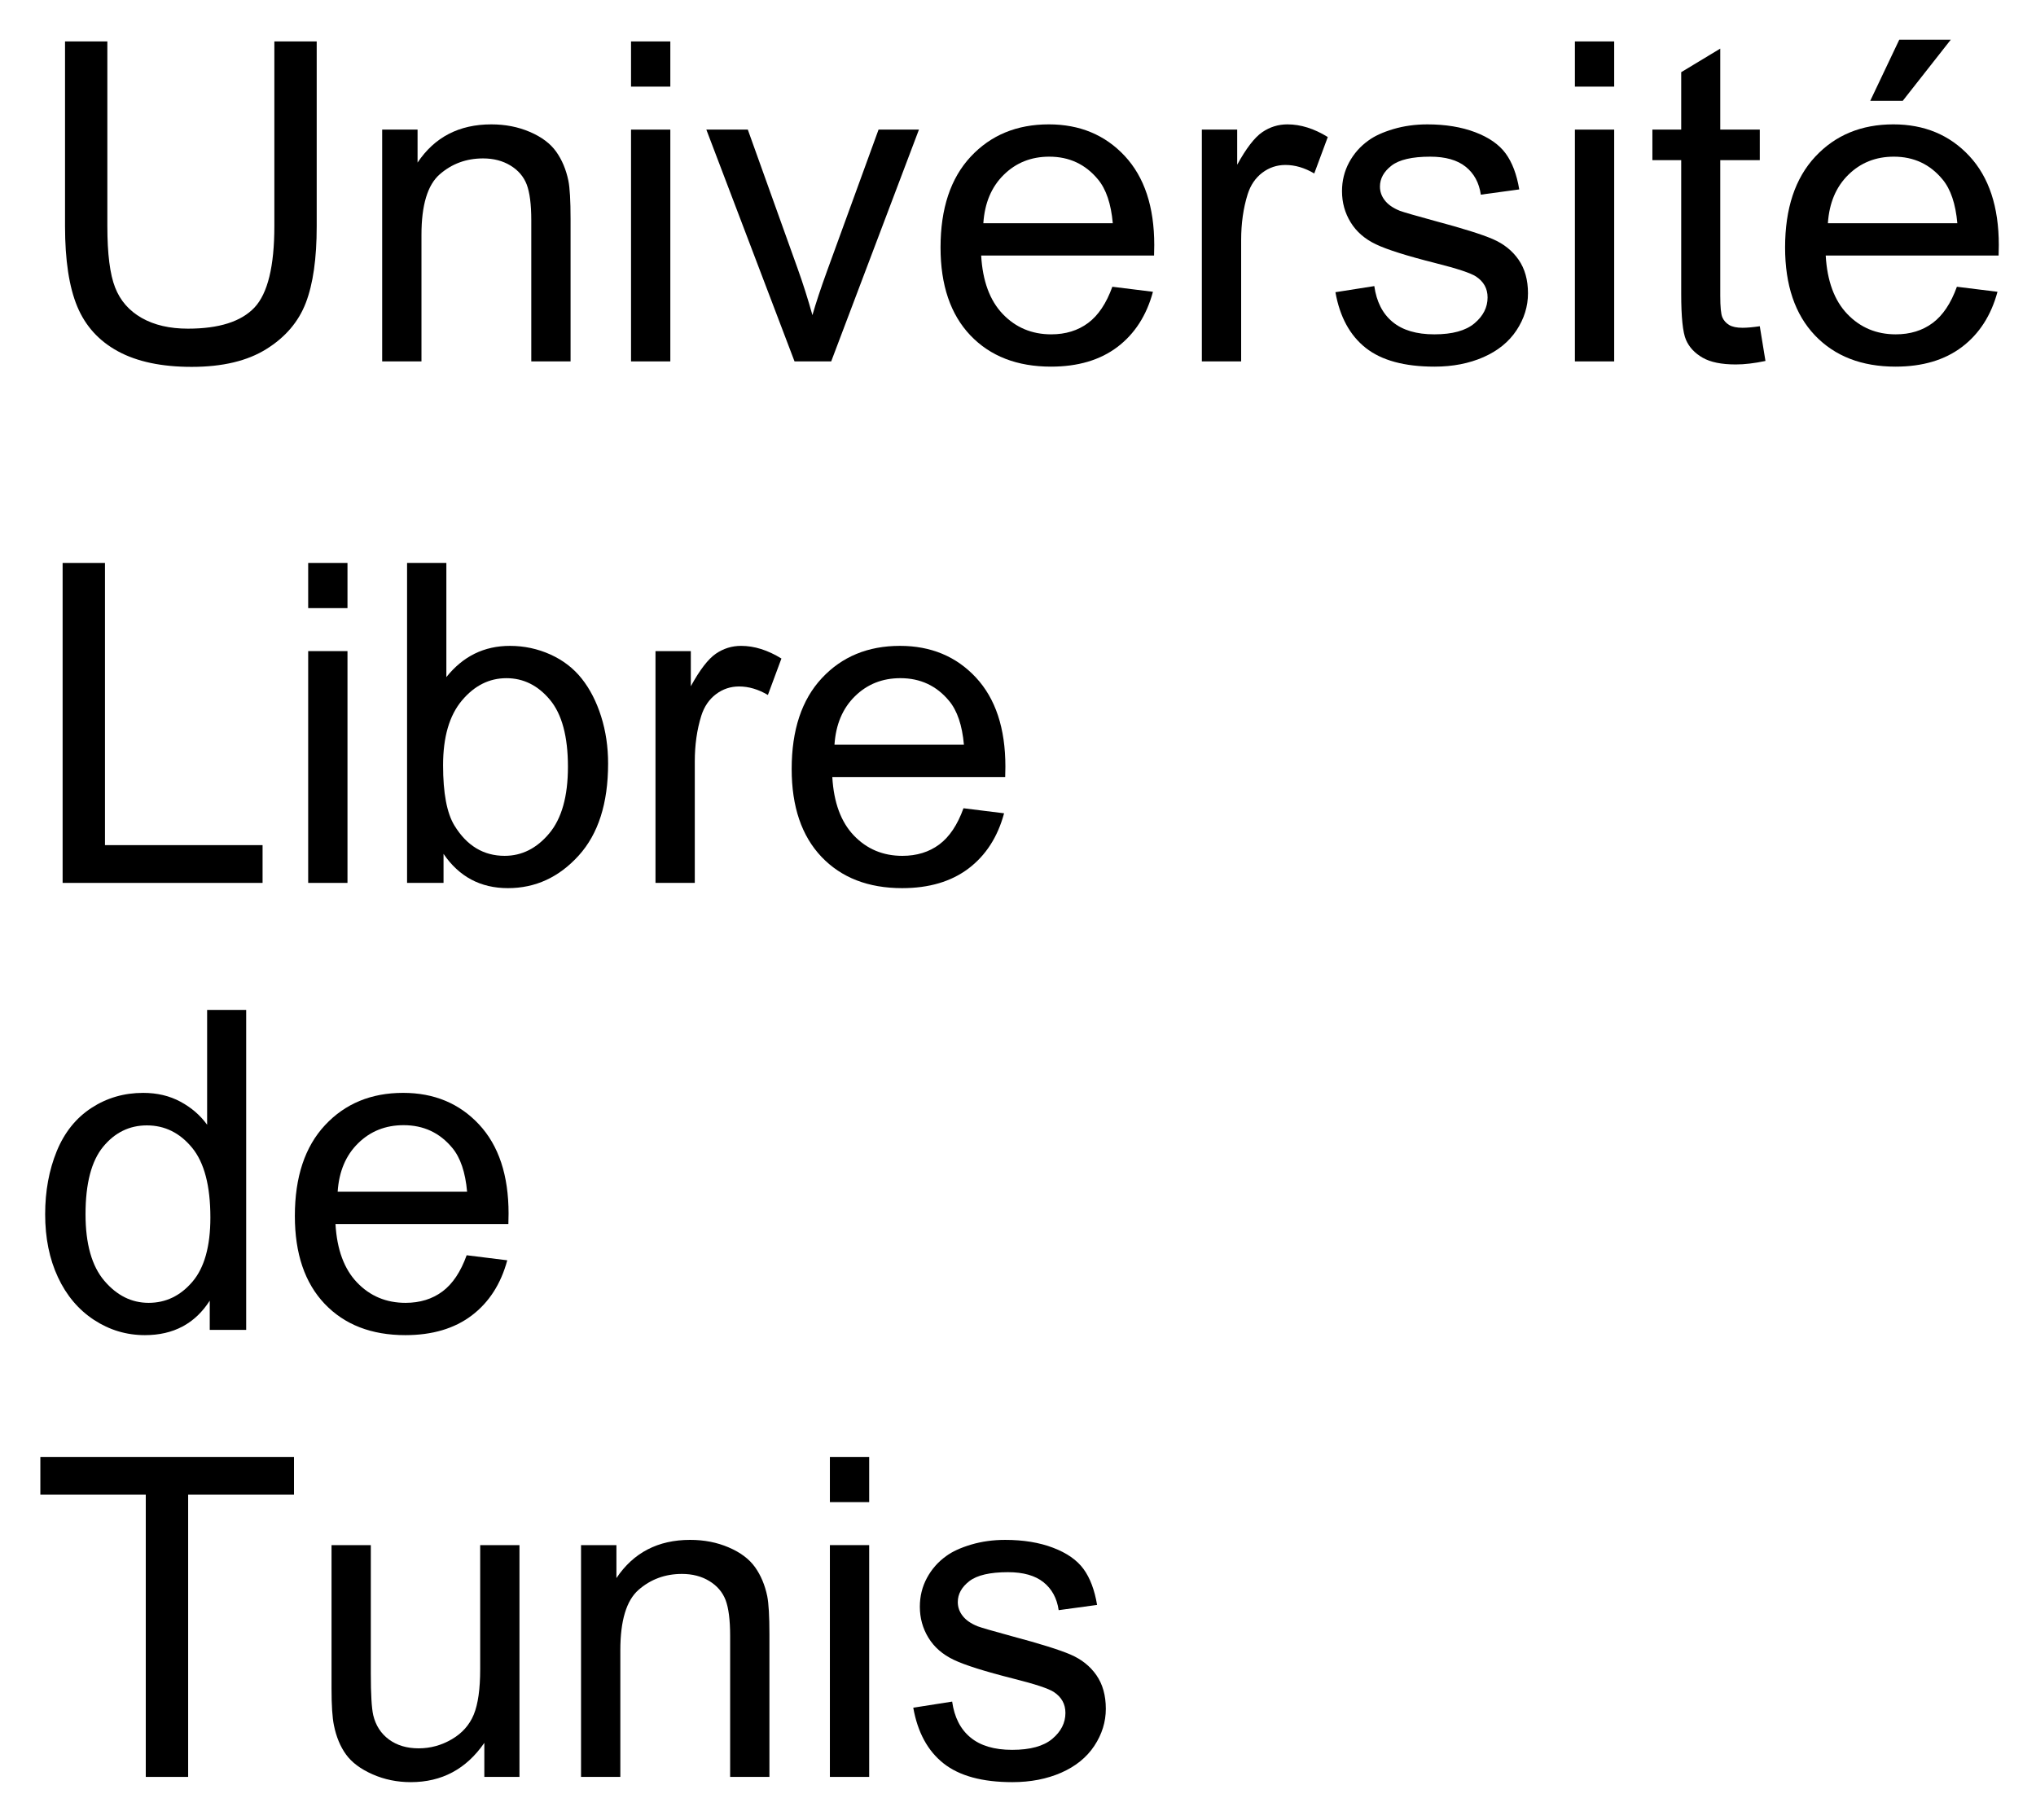
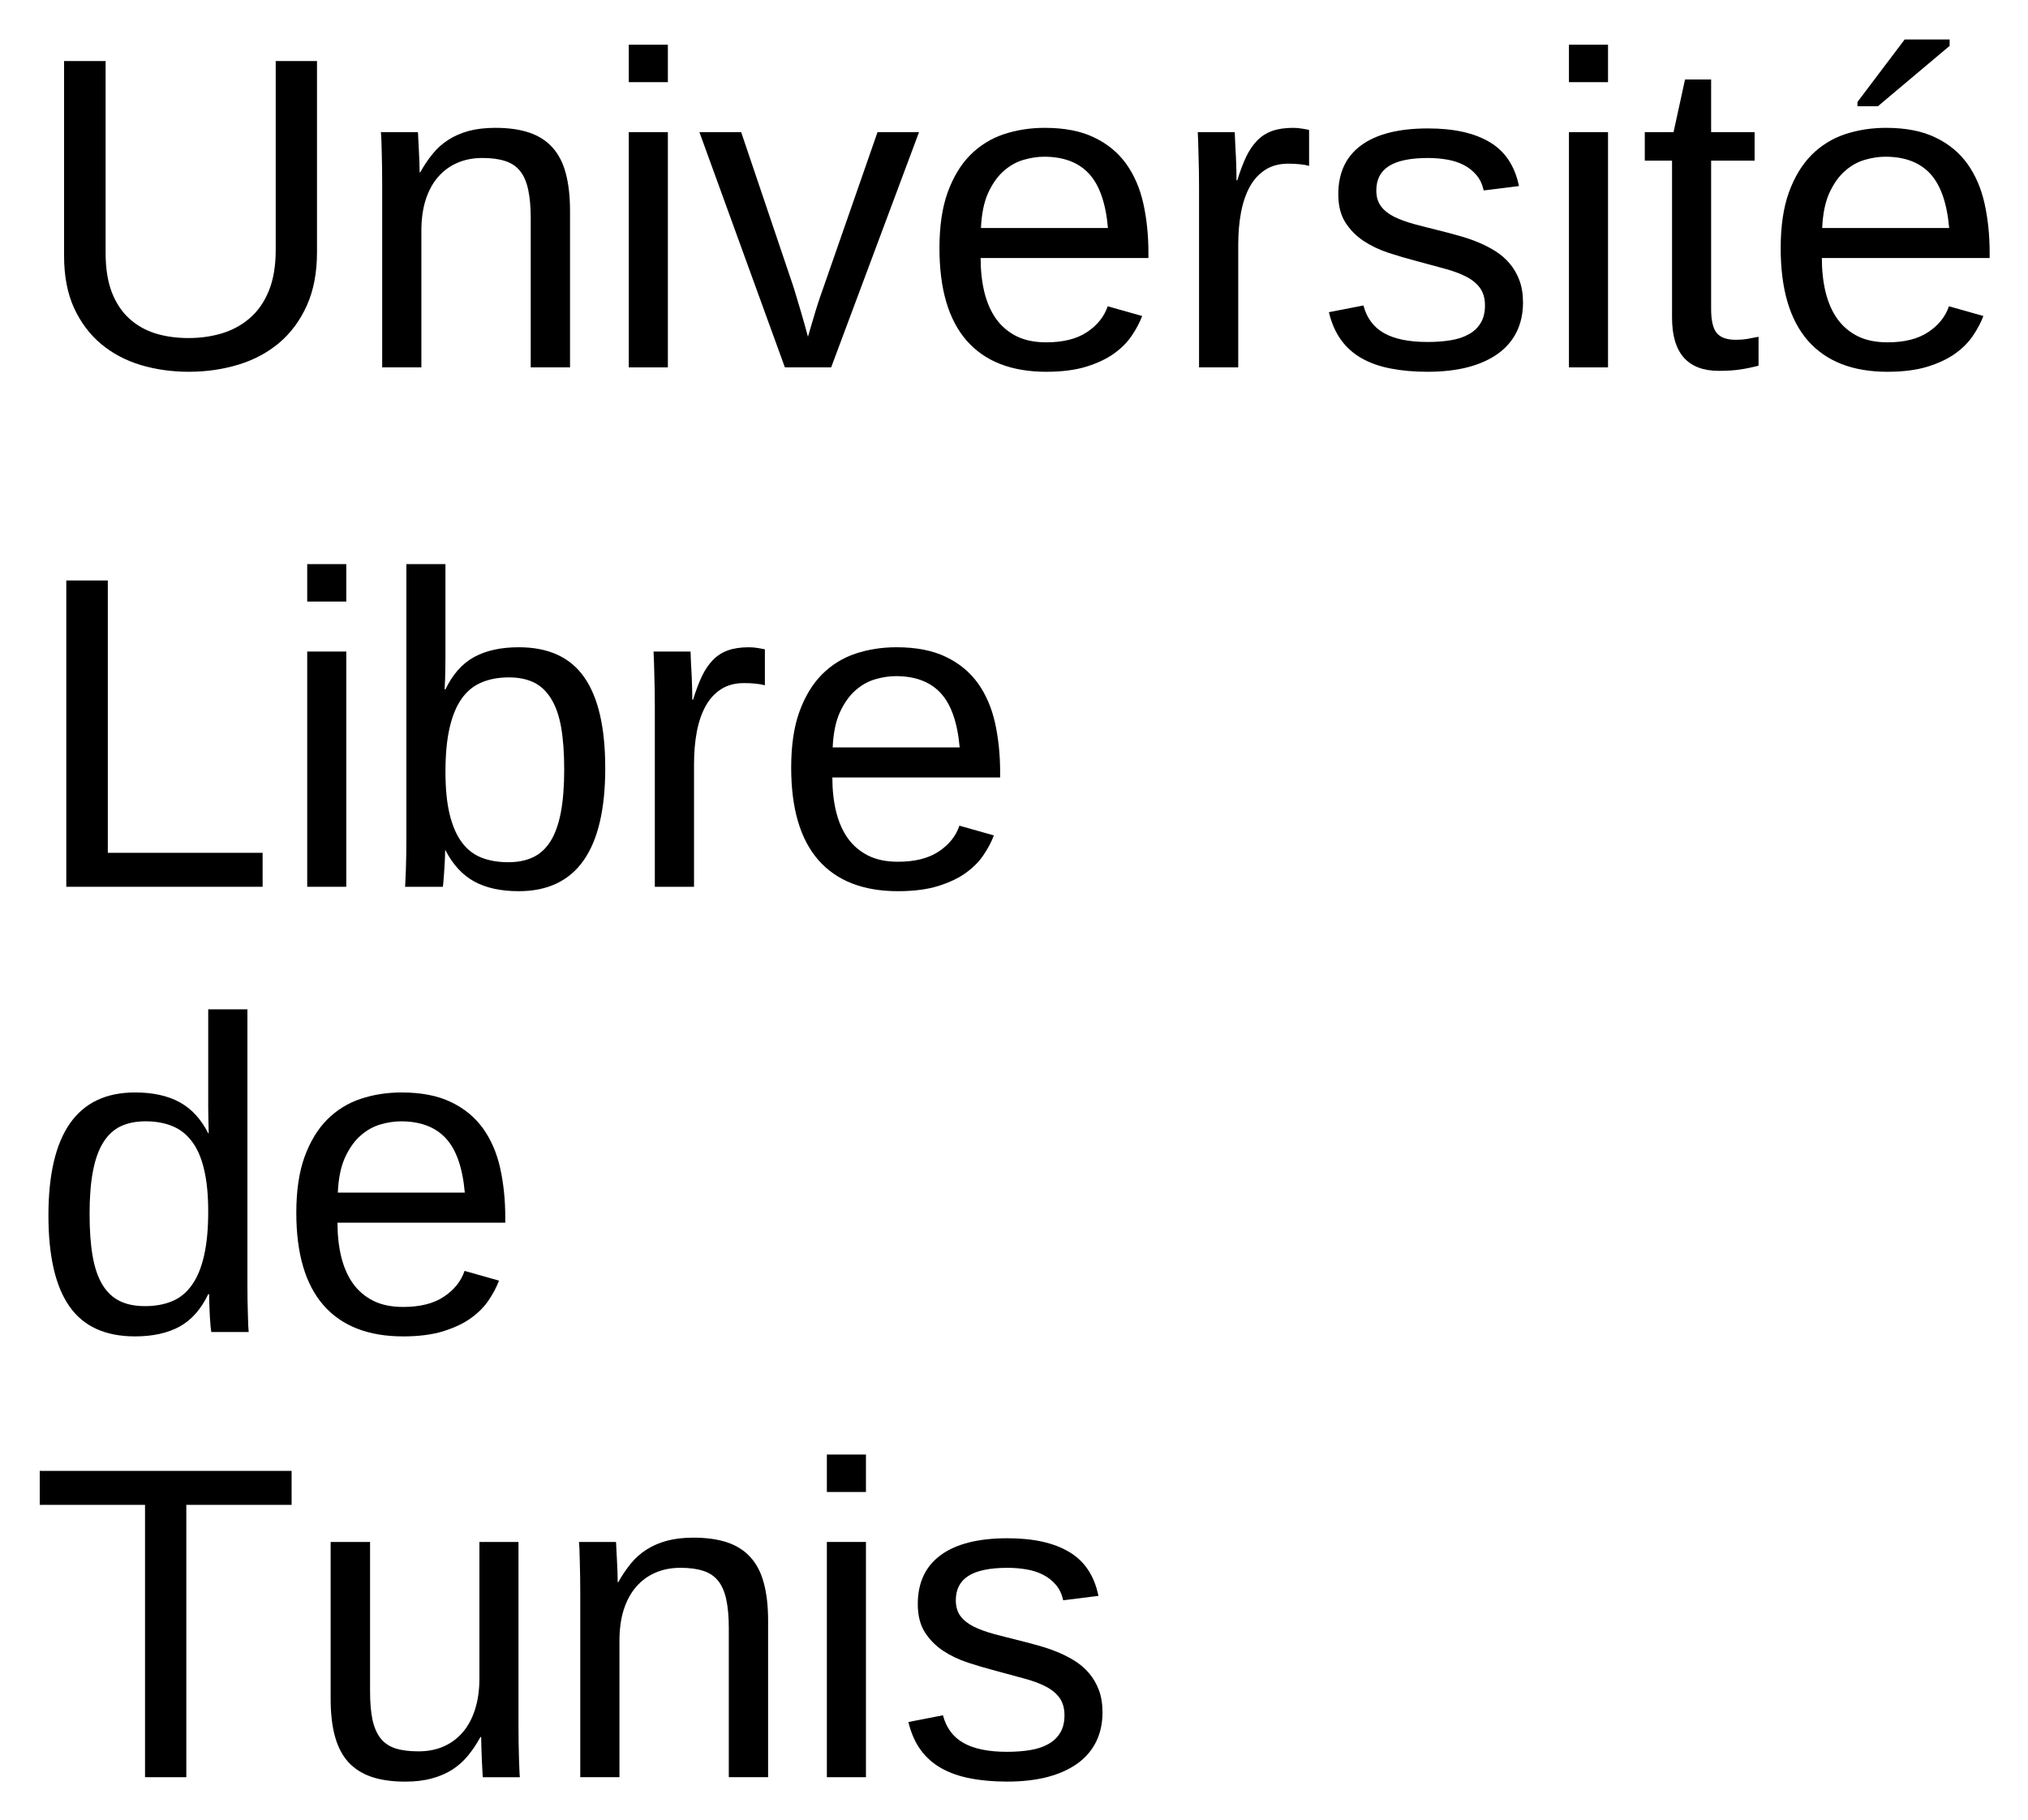
- <svg xmlns="http://www.w3.org/2000/svg" xmlns:xlink="http://www.w3.org/1999/xlink" role="img" viewBox="-4.01 1.49 273.26 244.26">
+ <svg xmlns="http://www.w3.org/2000/svg" xmlns:xlink="http://www.w3.org/1999/xlink" role="img" viewBox="-4.01 0.49 273.26 245.26">
  <defs>
-     <path d="M32.812-42.949h5.684v24.816c0 4.316-.488 7.742-1.465 10.281-.977 2.539-2.738 4.605-5.289 6.195C29.195-.062 25.852.734 21.711.734c-4.023 0-7.316-.695-9.875-2.082-2.559-1.387-4.383-3.395-5.477-6.02-1.094-2.629-1.641-6.219-1.641-10.766v-24.816h5.68v24.785c0 3.73.348 6.48 1.043 8.246.691 1.77 1.883 3.129 3.574 4.09 1.688.957 3.754 1.434 6.195 1.434 4.18 0 7.156-.949 8.938-2.84 1.777-1.895 2.664-5.539 2.664-10.93zm0 0" id="a" />
-     <path d="M3.953 0v-31.113h4.75v4.426c2.285-3.418 5.586-5.129 9.898-5.129 1.875 0 3.602.336 5.172 1.012 1.574.672 2.75 1.555 3.531 2.648s1.328 2.395 1.641 3.898c.195.977.293 2.688.293 5.125V0h-5.273v-18.926c0-2.148-.207-3.754-.613-4.82-.41-1.062-1.141-1.914-2.184-2.547-1.047-.637-2.27-.953-3.676-.953-2.246 0-4.188.715-5.816 2.137-1.633 1.426-2.449 4.133-2.449 8.117V0zm0 0" id="b" />
-     <path d="M3.984-36.883v-6.066H9.258v6.066zM3.984 0v-31.113H9.258V0zm0 0" id="c" />
-     <path d="M12.598 0L.762-31.113h5.566l6.68 18.633C13.73-10.469 14.395-8.379 15-6.211c.469-1.641 1.125-3.613 1.961-5.918L23.875-31.113h5.422L17.52 0zm0 0" id="d" />
-     <path d="M25.254-10.02l5.449.676c-.859 3.184-2.453 5.652-4.773 7.41C23.605-.176 20.633.703 17.023.703 12.473.703 8.863-.699 6.195-3.5c-2.664-2.805-4-6.734-4-11.793 0-5.234 1.352-9.297 4.047-12.188 2.695-2.891 6.188-4.336 10.484-4.336 4.16 0 7.562 1.418 10.195 4.246C29.559-24.738 30.879-20.75 30.879-15.617c0 .312-.012.781-.027 1.406H7.648c.195 3.418 1.16 6.039 2.898 7.852 1.738 1.816 3.906 2.727 6.504 2.727 1.934 0 3.582-.508 4.949-1.523 1.367-1.016 2.453-2.637 3.254-4.863zM7.938-18.547h17.375c-.234-2.617-.898-4.578-1.992-5.887-1.68-2.031-3.859-3.047-6.531-3.047-2.422 0-4.461.809-6.109 2.434-1.652 1.621-2.562 3.789-2.742 6.5zm0 0" id="e" />
-     <path d="M3.898 0v-31.113h4.742v4.715c1.211-2.207 2.332-3.66 3.355-4.363 1.027-.703 2.152-1.055 3.387-1.055 1.777 0 3.582.566 5.418 1.699l-1.816 4.891c-1.289-.762-2.578-1.141-3.867-1.141-1.152 0-2.188.348-3.105 1.039-.918.695-1.574 1.656-1.965 2.887-.586 1.875-.875 3.926-.875 6.152V0zm0 0" id="f" />
-     <path d="M1.844-9.289l5.219-.82c.293 2.09 1.105 3.695 2.445 4.805 1.336 1.113 3.207 1.672 5.609 1.672 2.422 0 4.219-.492 5.391-1.48 1.172-.984 1.758-2.145 1.758-3.473 0-1.191-.516-2.125-1.555-2.812-.723-.469-2.516-1.062-5.391-1.785-3.867-.977-6.547-1.82-8.039-2.535-1.496-.711-2.629-1.699-3.398-2.957-.773-1.262-1.156-2.652-1.156-4.176 0-1.387.316-2.672.949-3.852.637-1.184 1.5-2.164 2.594-2.945.82-.605 1.938-1.117 3.355-1.539 1.414-.418 2.934-.629 4.555-.629 2.441 0 4.586.352 6.43 1.055 1.848.703 3.211 1.656 4.086 2.855.879 1.203 1.484 2.809 1.82 4.82l-5.156.703c-.234-1.602-.914-2.852-2.039-3.75-1.121-.898-2.711-1.348-4.758-1.348-2.422 0-4.152.402-5.188 1.199-1.035.801-1.555 1.742-1.555 2.812 0 .684.219 1.301.648 1.848.43.566 1.102 1.035 2.02 1.406.527.195 2.082.645 4.66 1.348 3.73.996 6.332 1.812 7.805 2.445 1.477.637 2.633 1.559 3.473 2.77.84 1.211 1.262 2.715 1.262 4.512 0 1.758-.516 3.414-1.539 4.965-1.027 1.555-2.508 2.754-4.438 3.605-1.934.848-4.125 1.273-6.562 1.273-4.043 0-7.125-.84-9.246-2.52C3.785-3.496 2.43-5.984 1.844-9.289zm0 0" id="g" />
-     <path d="M15.469-4.719l.762 4.66c-1.484.312-2.812.469-3.984.469-1.914 0-3.398-.301-4.453-.91-1.055-.605-1.797-1.398-2.227-2.387-.43-.984-.645-3.059-.645-6.223v-17.902H1.055v-4.102h3.867v-7.707l5.242-3.164v10.871h5.305v4.102h-5.305v18.191c0 1.504.094 2.473.281 2.902.184.43.488.77.906 1.027.422.254 1.023.379 1.805.379.586 0 1.355-.066 2.312-.207zm0 0" id="h" />
-     <path d="M25.254-10.02l5.449.676c-.859 3.184-2.453 5.652-4.773 7.41C23.605-.176 20.633.703 17.023.703 12.473.703 8.863-.699 6.195-3.5c-2.664-2.805-4-6.734-4-11.793 0-5.234 1.352-9.297 4.047-12.188 2.695-2.891 6.188-4.336 10.484-4.336 4.16 0 7.562 1.418 10.195 4.246C29.559-24.738 30.879-20.75 30.879-15.617c0 .312-.012.781-.027 1.406H7.648c.195 3.418 1.16 6.039 2.898 7.852 1.738 1.816 3.906 2.727 6.504 2.727 1.934 0 3.582-.508 4.949-1.523 1.367-1.016 2.453-2.637 3.254-4.863zM7.938-18.547h17.375c-.234-2.617-.898-4.578-1.992-5.887-1.68-2.031-3.859-3.047-6.531-3.047-2.422 0-4.461.809-6.109 2.434-1.652 1.621-2.562 3.789-2.742 6.5zm5.688-16.434l3.895-8.203h6.914l-6.445 8.203zm0 0" id="i" />
-     <path d="M4.395 0v-42.949h5.684v37.879h21.152V0zm0 0" id="j" />
-     <path d="M8.82 0H3.926v-42.949h5.273V-27.625c2.227-2.793 5.066-4.191 8.527-4.191 1.914 0 3.723.387 5.434 1.156 1.707.773 3.113 1.855 4.219 3.254 1.102 1.395 1.965 3.078 2.59 5.055.625 1.973.938 4.078.938 6.328 0 5.332-1.316 9.453-3.953 12.359C24.316-.754 21.152.703 17.461.703c-3.672 0-6.555-1.531-8.641-4.602zm-.062-15.789c0 3.73.508 6.422 1.523 8.086 1.66 2.715 3.906 4.07 6.742 4.07 2.305 0 4.297-1 5.977-3.004 1.68-2 2.516-4.984 2.516-8.949 0-4.062-.805-7.062-2.414-8.992-1.613-1.934-3.562-2.902-5.844-2.902-2.305 0-4.297 1-5.977 3.004-1.68 2-2.523 4.898-2.523 8.688zm0 0" id="k" />
-     <path d="M24.141 0v-3.926c-1.973 3.086-4.875 4.629-8.703 4.629-2.48 0-4.758-.684-6.84-2.051C6.52-2.715 4.906-4.625 3.766-7.074c-1.145-2.453-1.715-5.27-1.715-8.453 0-3.105.52-5.922 1.551-8.453 1.035-2.527 2.59-4.465 4.66-5.816 2.07-1.348 4.387-2.02 6.941-2.02 1.875 0 3.547.395 5.012 1.188 1.465.789 2.656 1.82 3.574 3.09v-15.41h5.242V0zM7.469-15.527c0 3.984.844 6.965 2.523 8.934 1.68 1.973 3.66 2.961 5.945 2.961 2.305 0 4.262-.941 5.875-2.828 1.609-1.883 2.414-4.758 2.414-8.625 0-4.258-.82-7.383-2.461-9.375-1.641-1.992-3.66-2.992-6.062-2.992-2.344 0-4.301.961-5.875 2.875-1.57 1.914-2.359 4.93-2.359 9.051zm0 0" id="l" />
-     <path d="M15.555 0v-37.883H1.406v-5.066h34.043v5.066H21.242V0zm0 0" id="m" />
-     <path d="M24.344 0v-4.57C21.922-1.055 18.633.703 14.473.703c-1.836 0-3.551-.352-5.141-1.055C7.738-1.055 6.559-1.938 5.785-3.004c-.77-1.062-1.312-2.367-1.625-3.91-.215-1.035-.324-2.676-.324-4.922v-19.277h5.273v17.254c0 2.754.109 4.609.324 5.57.332 1.387 1.035 2.473 2.109 3.266 1.074.789 2.402 1.188 3.984 1.188s3.066-.406 4.453-1.219c1.387-.809 2.367-1.914 2.945-3.309.574-1.398.863-3.426.863-6.082v-16.668h5.273V0zm0 0" id="n" />
+     <symbol overflow="visible">
+       <path d="M2 0v-39.984h15.938V0zm1.984-2H15.938v-36H3.984zm0 0" />
+     </symbol>
+     <symbol id="a" overflow="visible">
+       <path d="M21.422.594C19.148.594 17 .289 14.969-.312 12.938-.926 11.156-1.867 9.625-3.141 8.094-4.422 6.875-6.039 5.969-8 5.07-9.969 4.625-12.301 4.625-15v-26.281h5.594v25.812c0 2.094.273 3.871.828 5.328.562 1.449 1.344 2.633 2.344 3.547 1 .918 2.176 1.59 3.531 2.016 1.352.418 2.844.625 4.469.625 1.602 0 3.113-.211 4.531-.641 1.426-.438 2.676-1.125 3.75-2.062 1.082-.938 1.93-2.16 2.547-3.672.613-1.508.922-3.348.922-5.516v-25.438h5.562v25.75c0 2.762-.453 5.152-1.359 7.172-.906 2.023-2.141 3.699-3.703 5.031-1.562 1.324-3.398 2.309-5.5 2.953-2.105.645-4.344.969-6.719.969zm0 0" />
+     </symbol>
+     <symbol id="b" overflow="visible">
+       <path d="M24.172 0v-20.094c0-1.539-.117-2.828-.344-3.859-.219-1.039-.586-1.879-1.094-2.516-.512-.633-1.184-1.082-2.016-1.344-.824-.27-1.852-.406-3.078-.406-1.25 0-2.383.227-3.391.672-1 .438-1.859 1.074-2.578 1.906-.711.824-1.262 1.844-1.656 3.062-.387 1.219-.578 2.621-.578 4.203V0H4.156v-24.938c0-.656-.008-1.348-.016-2.078-.012-.738-.027-1.438-.047-2.094-.012-.656-.027-1.219-.047-1.688-.023-.469-.043-.77-.062-.906h4.984c.02.105.035.371.047.797.02.43.047.922.078 1.484.031.555.055 1.121.078 1.703.02.574.031 1.055.031 1.438h.078c.508-.914 1.066-1.742 1.672-2.484.602-.75 1.305-1.379 2.109-1.891.801-.52 1.719-.922 2.75-1.203 1.039-.281 2.242-.422 3.609-.422 1.758 0 3.273.215 4.547.641 1.27.43 2.312 1.094 3.125 2 .82.898 1.422 2.055 1.797 3.469.383 1.418.578 3.102.578 5.047V0zm0 0" />
+     </symbol>
+     <symbol id="c" overflow="visible">
+       <path d="M4.016-38.438v-5.047h5.266v5.047zm0 38.438v-31.703h5.266V0zm0 0" />
+     </symbol>
+     <symbol id="d" overflow="visible">
+       <path d="M17.953 0h-6.234L.203-31.703h5.625l6.969 20.625c.145.43.305.953.484 1.578.188.617.379 1.258.578 1.922.195.656.379 1.293.547 1.906.164.617.305 1.133.422 1.547.113-.414.266-.93.453-1.547.188-.613.375-1.242.562-1.891a56.547 56.547 0 0 1 .609-1.891c.207-.613.391-1.133.547-1.562l7.203-20.688h5.594zm0 0" />
+     </symbol>
+     <symbol id="e" overflow="visible">
+       <path d="M8.094-14.734c0 1.656.164 3.184.5 4.578.344 1.398.867 2.602 1.578 3.609.719 1 1.633 1.781 2.75 2.344 1.113.555 2.453.828 4.016.828 2.281 0 4.109-.457 5.484-1.375 1.383-.914 2.316-2.078 2.797-3.484l4.641 1.312c-.336.887-.805 1.773-1.406 2.656-.594.887-1.391 1.688-2.391 2.406-.992.711-2.234 1.297-3.734 1.766-1.492.457-3.289.688-5.391.688-4.688 0-8.262-1.395-10.719-4.188-2.449-2.801-3.672-6.957-3.672-12.469 0-2.969.367-5.477 1.109-7.531.75-2.062 1.766-3.738 3.047-5.031 1.289-1.289 2.797-2.223 4.516-2.797 1.719-.57 3.555-.859 5.516-.859 2.656 0 4.875.434 6.656 1.297 1.789.855 3.227 2.039 4.312 3.547 1.082 1.512 1.852 3.293 2.312 5.344.457 2.055.688 4.273.688 6.656v.703zM25.25-18.781c-.293-3.344-1.141-5.781-2.547-7.312-1.406-1.531-3.43-2.297-6.062-2.297-.875 0-1.797.141-2.766.422-.969.281-1.867.789-2.688 1.516-.812.719-1.508 1.699-2.078 2.938-.562 1.242-.887 2.82-.969 4.734zm0 0" />
+     </symbol>
+     <symbol id="f" overflow="visible">
+       <path d="M4.156 0v-24.312c0-.664-.008-1.344-.016-2.031-.012-.695-.027-1.367-.047-2.016-.012-.645-.027-1.25-.047-1.812-.023-.57-.043-1.082-.062-1.531h4.984c.02.449.039.965.062 1.547.031.574.062 1.164.094 1.766.031.605.051 1.188.062 1.75.008.555.016 1.027.016 1.422h.109c.375-1.219.77-2.27 1.188-3.156.426-.883.922-1.613 1.484-2.188.562-.582 1.234-1.016 2.016-1.297.781-.281 1.727-.422 2.844-.422.426 0 .832.039 1.219.109.395.062.703.121.922.172v4.844c-.355-.102-.766-.176-1.234-.219-.469-.051-.996-.078-1.578-.078-1.211 0-2.242.277-3.094.828-.844.543-1.539 1.297-2.078 2.266-.531.969-.93 2.125-1.188 3.469-.25 1.336-.375 2.789-.375 4.359V0zm0 0" />
+     </symbol>
+     <symbol id="g" overflow="visible">
+       <path d="M27.828-8.766c0 1.492-.289 2.82-.859 3.984-.574 1.156-1.406 2.133-2.5 2.922-1.094.793-2.438 1.402-4.031 1.828-1.594.414-3.418.625-5.469.625-1.836 0-3.492-.148-4.969-.438C8.531-.125 7.238-.578 6.125-1.203c-1.117-.625-2.047-1.445-2.797-2.469-.75-1.031-1.305-2.285-1.656-3.766l4.656-.906c.445 1.699 1.375 2.945 2.781 3.734 1.406.793 3.359 1.188 5.859 1.188 1.133 0 2.176-.078 3.125-.234.945-.156 1.758-.426 2.438-.812.688-.383 1.219-.891 1.594-1.516.383-.633.578-1.422.578-2.359 0-.957-.227-1.742-.672-2.359-.449-.613-1.074-1.125-1.875-1.531-.805-.414-1.777-.773-2.922-1.078-1.137-.301-2.387-.641-3.75-1.016-1.273-.332-2.531-.703-3.781-1.109-1.25-.414-2.383-.957-3.391-1.625-1-.676-1.812-1.508-2.438-2.5-.625-1-.938-2.254-.938-3.766 0-2.883 1.023-5.082 3.078-6.594 2.062-1.52 5.066-2.281 9.016-2.281 3.5 0 6.273.621 8.328 1.859 2.062 1.23 3.367 3.199 3.922 5.906l-4.75.594c-.18-.82-.5-1.508-.969-2.062-.469-.562-1.039-1.016-1.703-1.359-.656-.344-1.402-.586-2.234-.734-.836-.145-1.699-.219-2.594-.219-2.387 0-4.148.367-5.281 1.094-1.125.719-1.688 1.812-1.688 3.281 0 .855.207 1.562.625 2.125.414.555 1 1.023 1.75 1.406.758.375 1.664.711 2.719 1 1.051.281 2.211.578 3.484.891.844.211 1.703.438 2.578.688.875.242 1.727.531 2.562.875.832.344 1.613.746 2.344 1.203.727.461 1.363 1.012 1.906 1.656.551.648.988 1.402 1.312 2.266.32.855.484 1.844.484 2.969zm0 0" />
+     </symbol>
+     <symbol id="h" overflow="visible">
+       <path d="M16.234-.234c-.805.219-1.621.391-2.453.516-.824.125-1.781.188-2.875.188-4.219 0-6.328-2.391-6.328-7.172v-21.156H.906v-3.844h3.875l1.547-7.094h3.516v7.094h5.859v3.844H9.844v20c0 1.531.25 2.605.75 3.219.5.617 1.363.922 2.594.922.508 0 1-.035 1.469-.109a51.988 51.988 0 0 0 1.578-.297zm0 0" />
+     </symbol>
+     <symbol id="i" overflow="visible">
+       <path d="M8.094-14.734c0 1.656.164 3.184.5 4.578.344 1.398.867 2.602 1.578 3.609.719 1 1.633 1.781 2.75 2.344 1.113.555 2.453.828 4.016.828 2.281 0 4.109-.457 5.484-1.375 1.383-.914 2.316-2.078 2.797-3.484l4.641 1.312c-.336.887-.805 1.773-1.406 2.656-.594.887-1.391 1.688-2.391 2.406-.992.711-2.234 1.297-3.734 1.766-1.492.457-3.289.688-5.391.688-4.688 0-8.262-1.395-10.719-4.188-2.449-2.801-3.672-6.957-3.672-12.469 0-2.969.367-5.477 1.109-7.531.75-2.062 1.766-3.738 3.047-5.031 1.289-1.289 2.797-2.223 4.516-2.797 1.719-.57 3.555-.859 5.516-.859 2.656 0 4.875.434 6.656 1.297 1.789.855 3.227 2.039 4.312 3.547 1.082 1.512 1.852 3.293 2.312 5.344.457 2.055.688 4.273.688 6.656v.703zM25.25-18.781c-.293-3.344-1.141-5.781-2.547-7.312-1.406-1.531-3.43-2.297-6.062-2.297-.875 0-1.797.141-2.766.422-.969.281-1.867.789-2.688 1.516-.812.719-1.508 1.699-2.078 2.938-.562 1.242-.887 2.82-.969 4.734zM12.891-35.188v-.578L19.25-44.188h6.062v.859l-9.672 8.141zm0 0" />
+     </symbol>
+     <symbol id="j" overflow="visible">
+       <path d="M4.922 0v-41.281h5.594v36.703H31.375V0zm0 0" />
+     </symbol>
+     <symbol id="k" overflow="visible">
+       <path d="M30.844-16c0 11.062-3.887 16.594-11.656 16.594-2.398 0-4.391-.434-5.984-1.297-1.594-.875-2.891-2.281-3.891-4.219h-.047c0 .512-.016 1.043-.047 1.594-.031.543-.062 1.047-.094 1.516s-.062.871-.094 1.203c-.023.324-.043.527-.062.609H3.875c.008-.176.023-.473.047-.891.02-.426.039-.93.062-1.516.02-.582.035-1.223.047-1.922.008-.707.016-1.441.016-2.203v-36.953H9.312v12.406c0 .586-.008 1.148-.016 1.688-.012.531-.023 1-.031 1.406-.023.492-.043.949-.062 1.375h.109c.977-2.031 2.27-3.484 3.875-4.359 1.613-.875 3.613-1.312 6-1.312 4.008 0 6.953 1.352 8.828 4.047 1.883 2.688 2.828 6.766 2.828 12.234zm-5.531.172c0-2.188-.137-4.062-.406-5.625-.273-1.562-.715-2.844-1.328-3.844-.605-1.008-1.375-1.75-2.312-2.219-.938-.469-2.078-.703-3.422-.703-1.387 0-2.617.23-3.688.688-1.062.449-1.949 1.172-2.656 2.172-.711.992-1.25 2.297-1.625 3.922-.375 1.617-.562 3.594-.562 5.938 0 2.273.188 4.18.562 5.719.375 1.543.914 2.797 1.625 3.766.707.961 1.586 1.652 2.641 2.078 1.062.418 2.273.625 3.641.625 1.289 0 2.406-.223 3.344-.672.938-.445 1.719-1.164 2.344-2.156.625-1 1.086-2.297 1.391-3.891.301-1.594.453-3.523.453-5.797zm0 0" />
+     </symbol>
+     <symbol id="l" overflow="visible">
+       <path d="M24.047-5.094c-.969 2.031-2.262 3.492-3.875 4.375-1.617.875-3.609 1.312-5.984 1.312-4.012 0-6.961-1.348-8.844-4.047-1.887-2.695-2.828-6.781-2.828-12.25 0-11.051 3.891-16.578 11.672-16.578 2.395 0 4.395.438 6 1.312 1.602.875 2.891 2.273 3.859 4.188h.062c0-.195-.008-.504-.016-.922-.012-.414-.023-.852-.031-1.312-.012-.457-.016-.891-.016-1.297v-13.172h5.281v36.953c0 .762.004 1.496.016 2.203.008.699.023 1.34.047 1.922.02.586.035 1.09.047 1.516.02.418.039.715.062.891h-5.031c-.043-.195-.078-.473-.109-.828-.031-.363-.062-.781-.094-1.25-.023-.469-.043-.961-.062-1.484-.023-.52-.031-1.031-.031-1.531zM8.062-15.875c0 2.188.133 4.062.406 5.625.27 1.562.707 2.852 1.312 3.859.602 1 1.375 1.734 2.312 2.203.938.469 2.082.703 3.438.703 1.383 0 2.609-.223 3.672-.672 1.062-.445 1.945-1.176 2.656-2.188.719-1.008 1.258-2.32 1.625-3.938.375-1.625.562-3.609.562-5.953 0-2.238-.188-4.133-.562-5.688-.367-1.562-.914-2.816-1.641-3.766-.719-.957-1.602-1.645-2.641-2.062-1.043-.426-2.246-.641-3.609-.641-1.293 0-2.406.227-3.344.672-.938.449-1.719 1.172-2.344 2.172-.625 1-1.09 2.297-1.391 3.891-.305 1.586-.453 3.512-.453 5.781zm0 0" />
+     </symbol>
+     <symbol id="m" overflow="visible">
+       <path d="M21.094-36.703V0h-5.562v-36.703H1.344v-4.578h33.938v4.578zm0 0" />
+     </symbol>
+     <symbol id="n" overflow="visible">
+       <path d="M9.203-31.703v20.094c0 1.555.109 2.844.328 3.875.227 1.031.594 1.867 1.094 2.5.508.637 1.18 1.09 2.016 1.359.832.262 1.863.391 3.094.391 1.25 0 2.375-.219 3.375-.656 1.008-.445 1.867-1.082 2.578-1.906.719-.832 1.27-1.859 1.656-3.078.395-1.219.594-2.617.594-4.203v-18.375h5.266v24.938c0 .668.004 1.367.016 2.094.008.73.023 1.422.047 2.078.02.656.039 1.219.062 1.688.02.469.039.773.062.906h-4.984c-.023-.094-.043-.352-.062-.781-.023-.438-.047-.93-.078-1.484-.023-.562-.043-1.129-.062-1.703-.023-.57-.031-1.055-.031-1.453h-.094c-.5.918-1.059 1.75-1.672 2.5-.605.742-1.309 1.371-2.109 1.891-.793.512-1.711.906-2.75 1.188-1.031.289-2.23.438-3.594.438-1.762 0-3.277-.215-4.547-.641-1.273-.438-2.32-1.102-3.141-2-.812-.906-1.414-2.062-1.797-3.469-.387-1.406-.578-3.094-.578-5.062v-21.125zm0 0" />
+     </symbol>
  </defs>
  <use y="50" xlink:href="#a" />
  <use x="43.33" y="50" xlink:href="#b" />
  <use x="76.699" y="50" xlink:href="#c" />
  <use x="90.029" y="50" xlink:href="#d" />
  <use x="120.029" y="50" xlink:href="#e" />
  <use x="153.398" y="50" xlink:href="#f" />
  <use x="173.379" y="50" xlink:href="#g" />
  <use x="203.379" y="50" xlink:href="#c" />
  <use x="216.709" y="50" xlink:href="#h" />
  <use x="233.379" y="50" xlink:href="#i" />
  <g>
    <use y="120" xlink:href="#j" />
    <use x="33.369" y="120" xlink:href="#c" />
    <use x="46.699" y="120" xlink:href="#k" />
    <use x="80.068" y="120" xlink:href="#f" />
    <use x="100.049" y="120" xlink:href="#e" />
  </g>
  <g>
    <use y="180" xlink:href="#l" />
    <use x="33.369" y="180" xlink:href="#e" />
  </g>
  <g>
    <use y="240" xlink:href="#m" />
    <use x="36.65" y="240" xlink:href="#n" />
    <use x="70.02" y="240" xlink:href="#b" />
    <use x="103.389" y="240" xlink:href="#c" />
    <use x="116.719" y="240" xlink:href="#g" />
  </g>
</svg>
